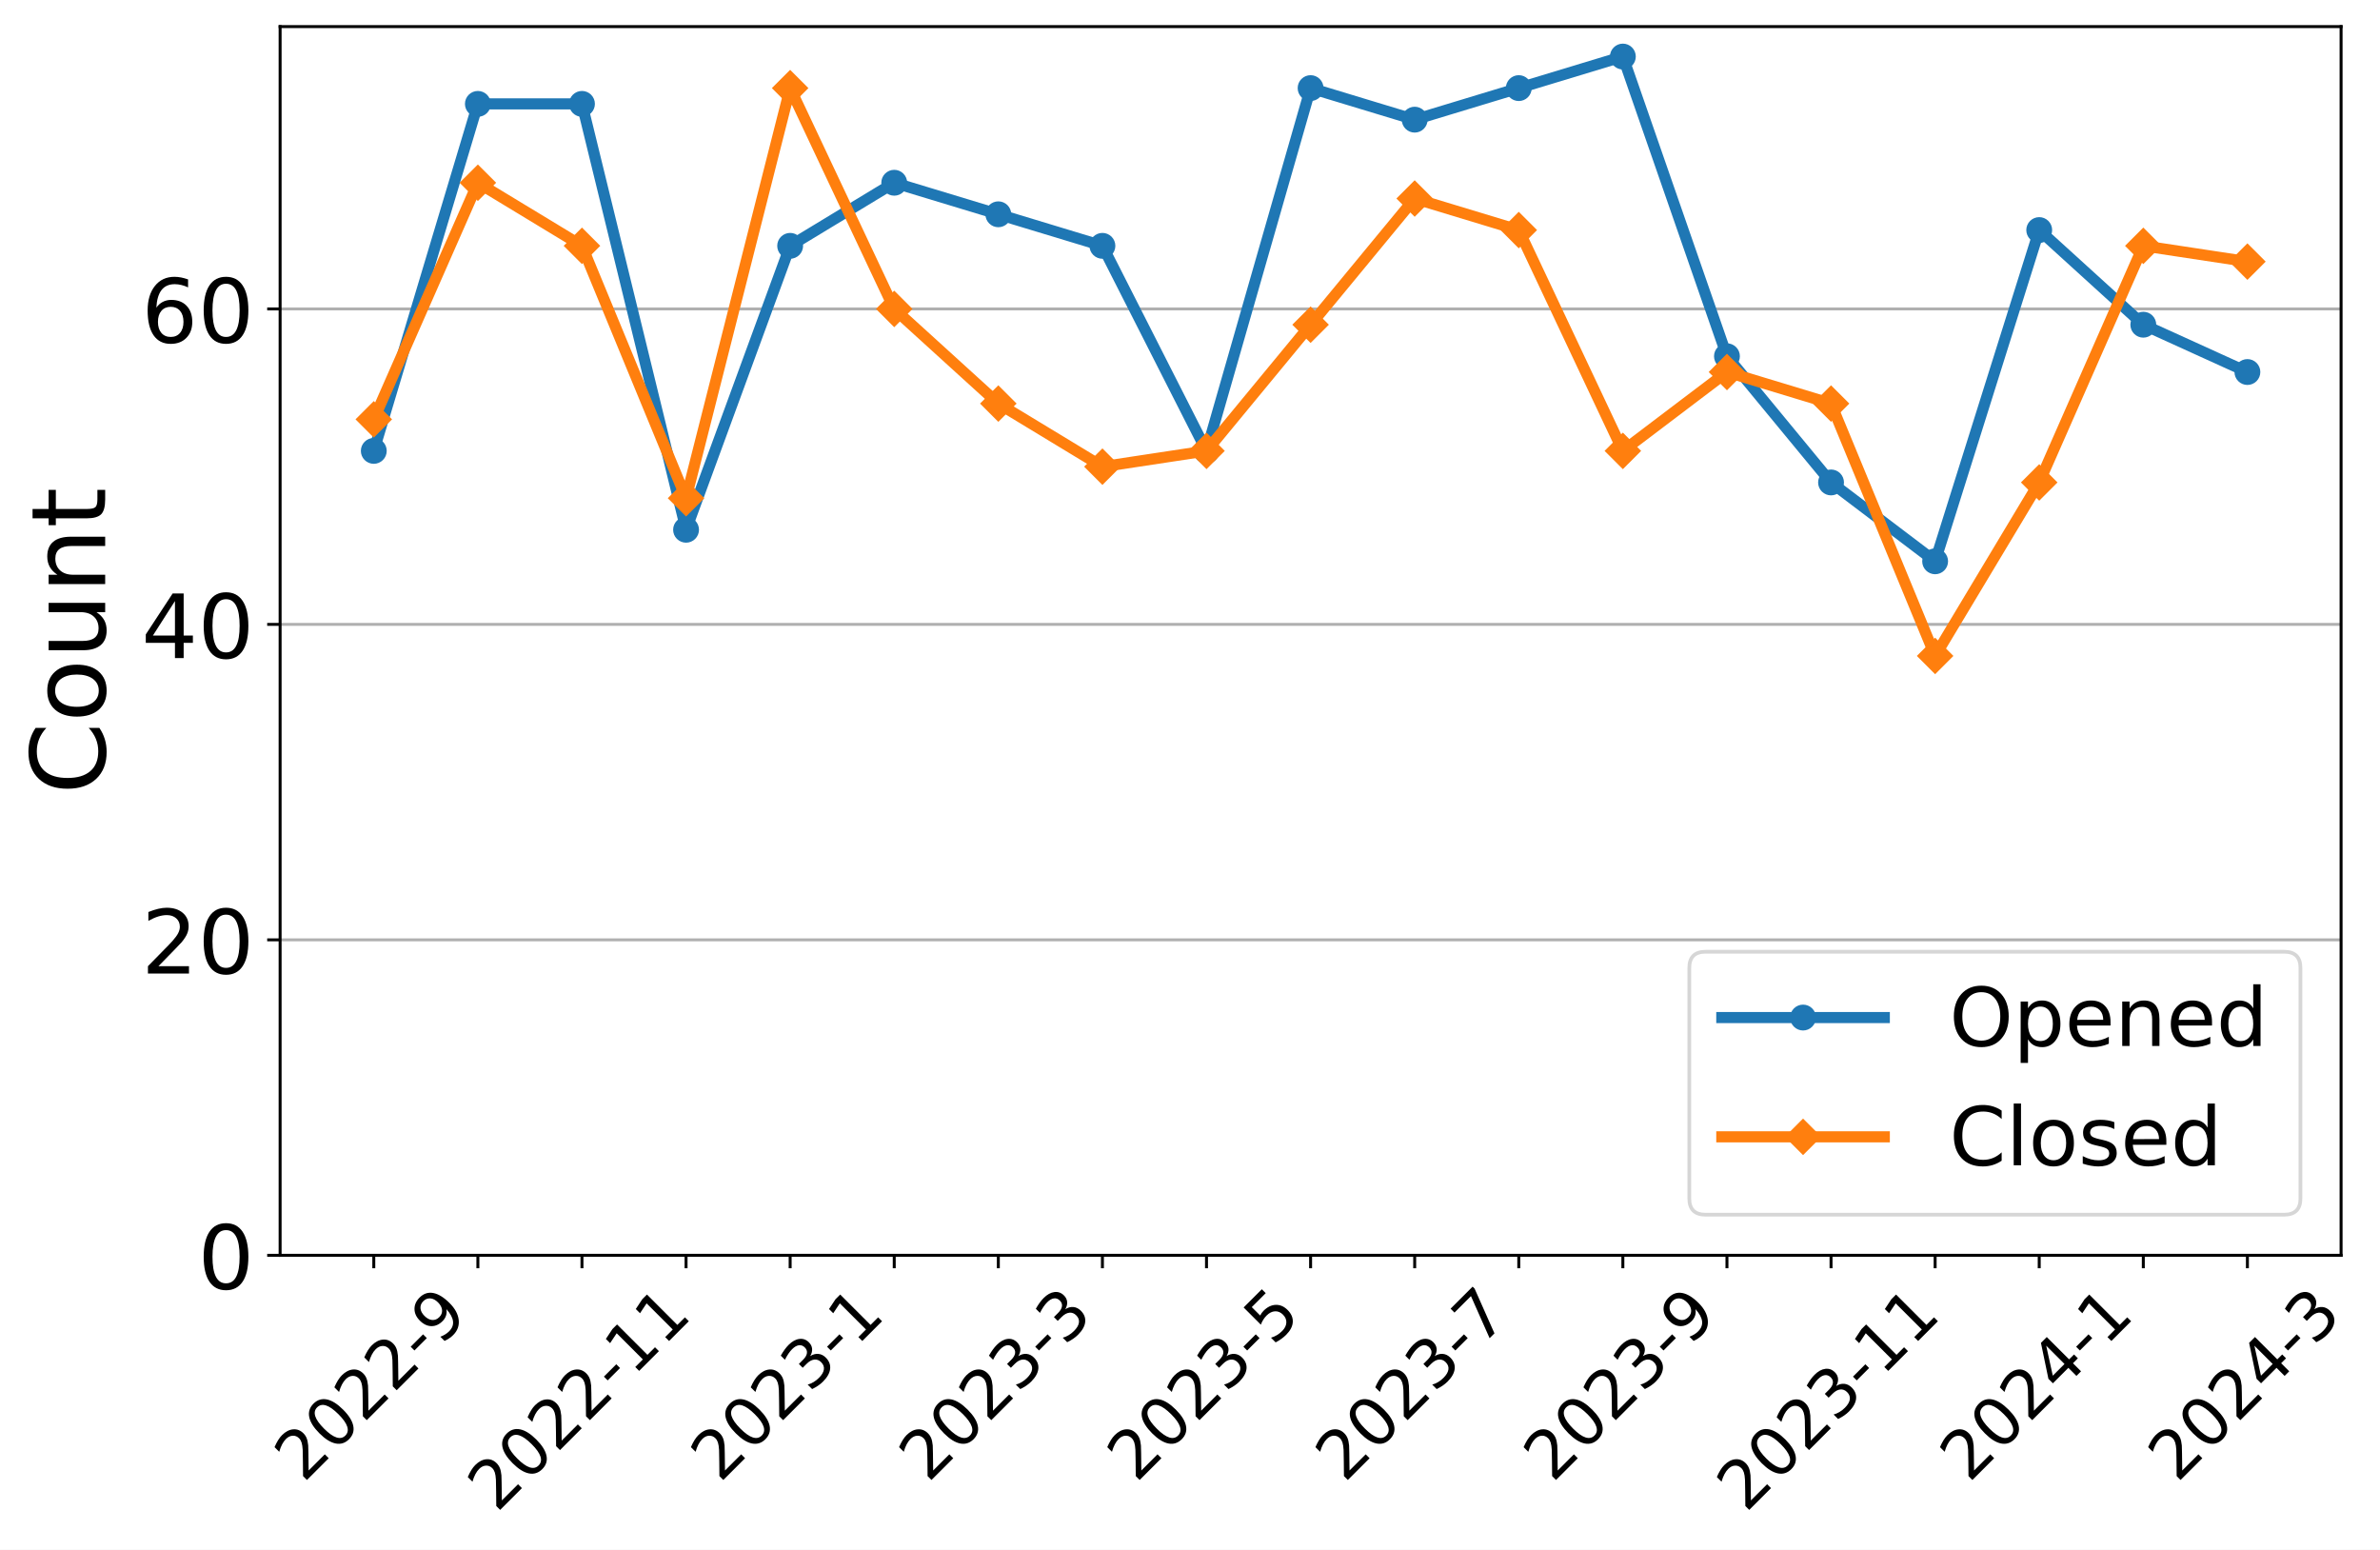
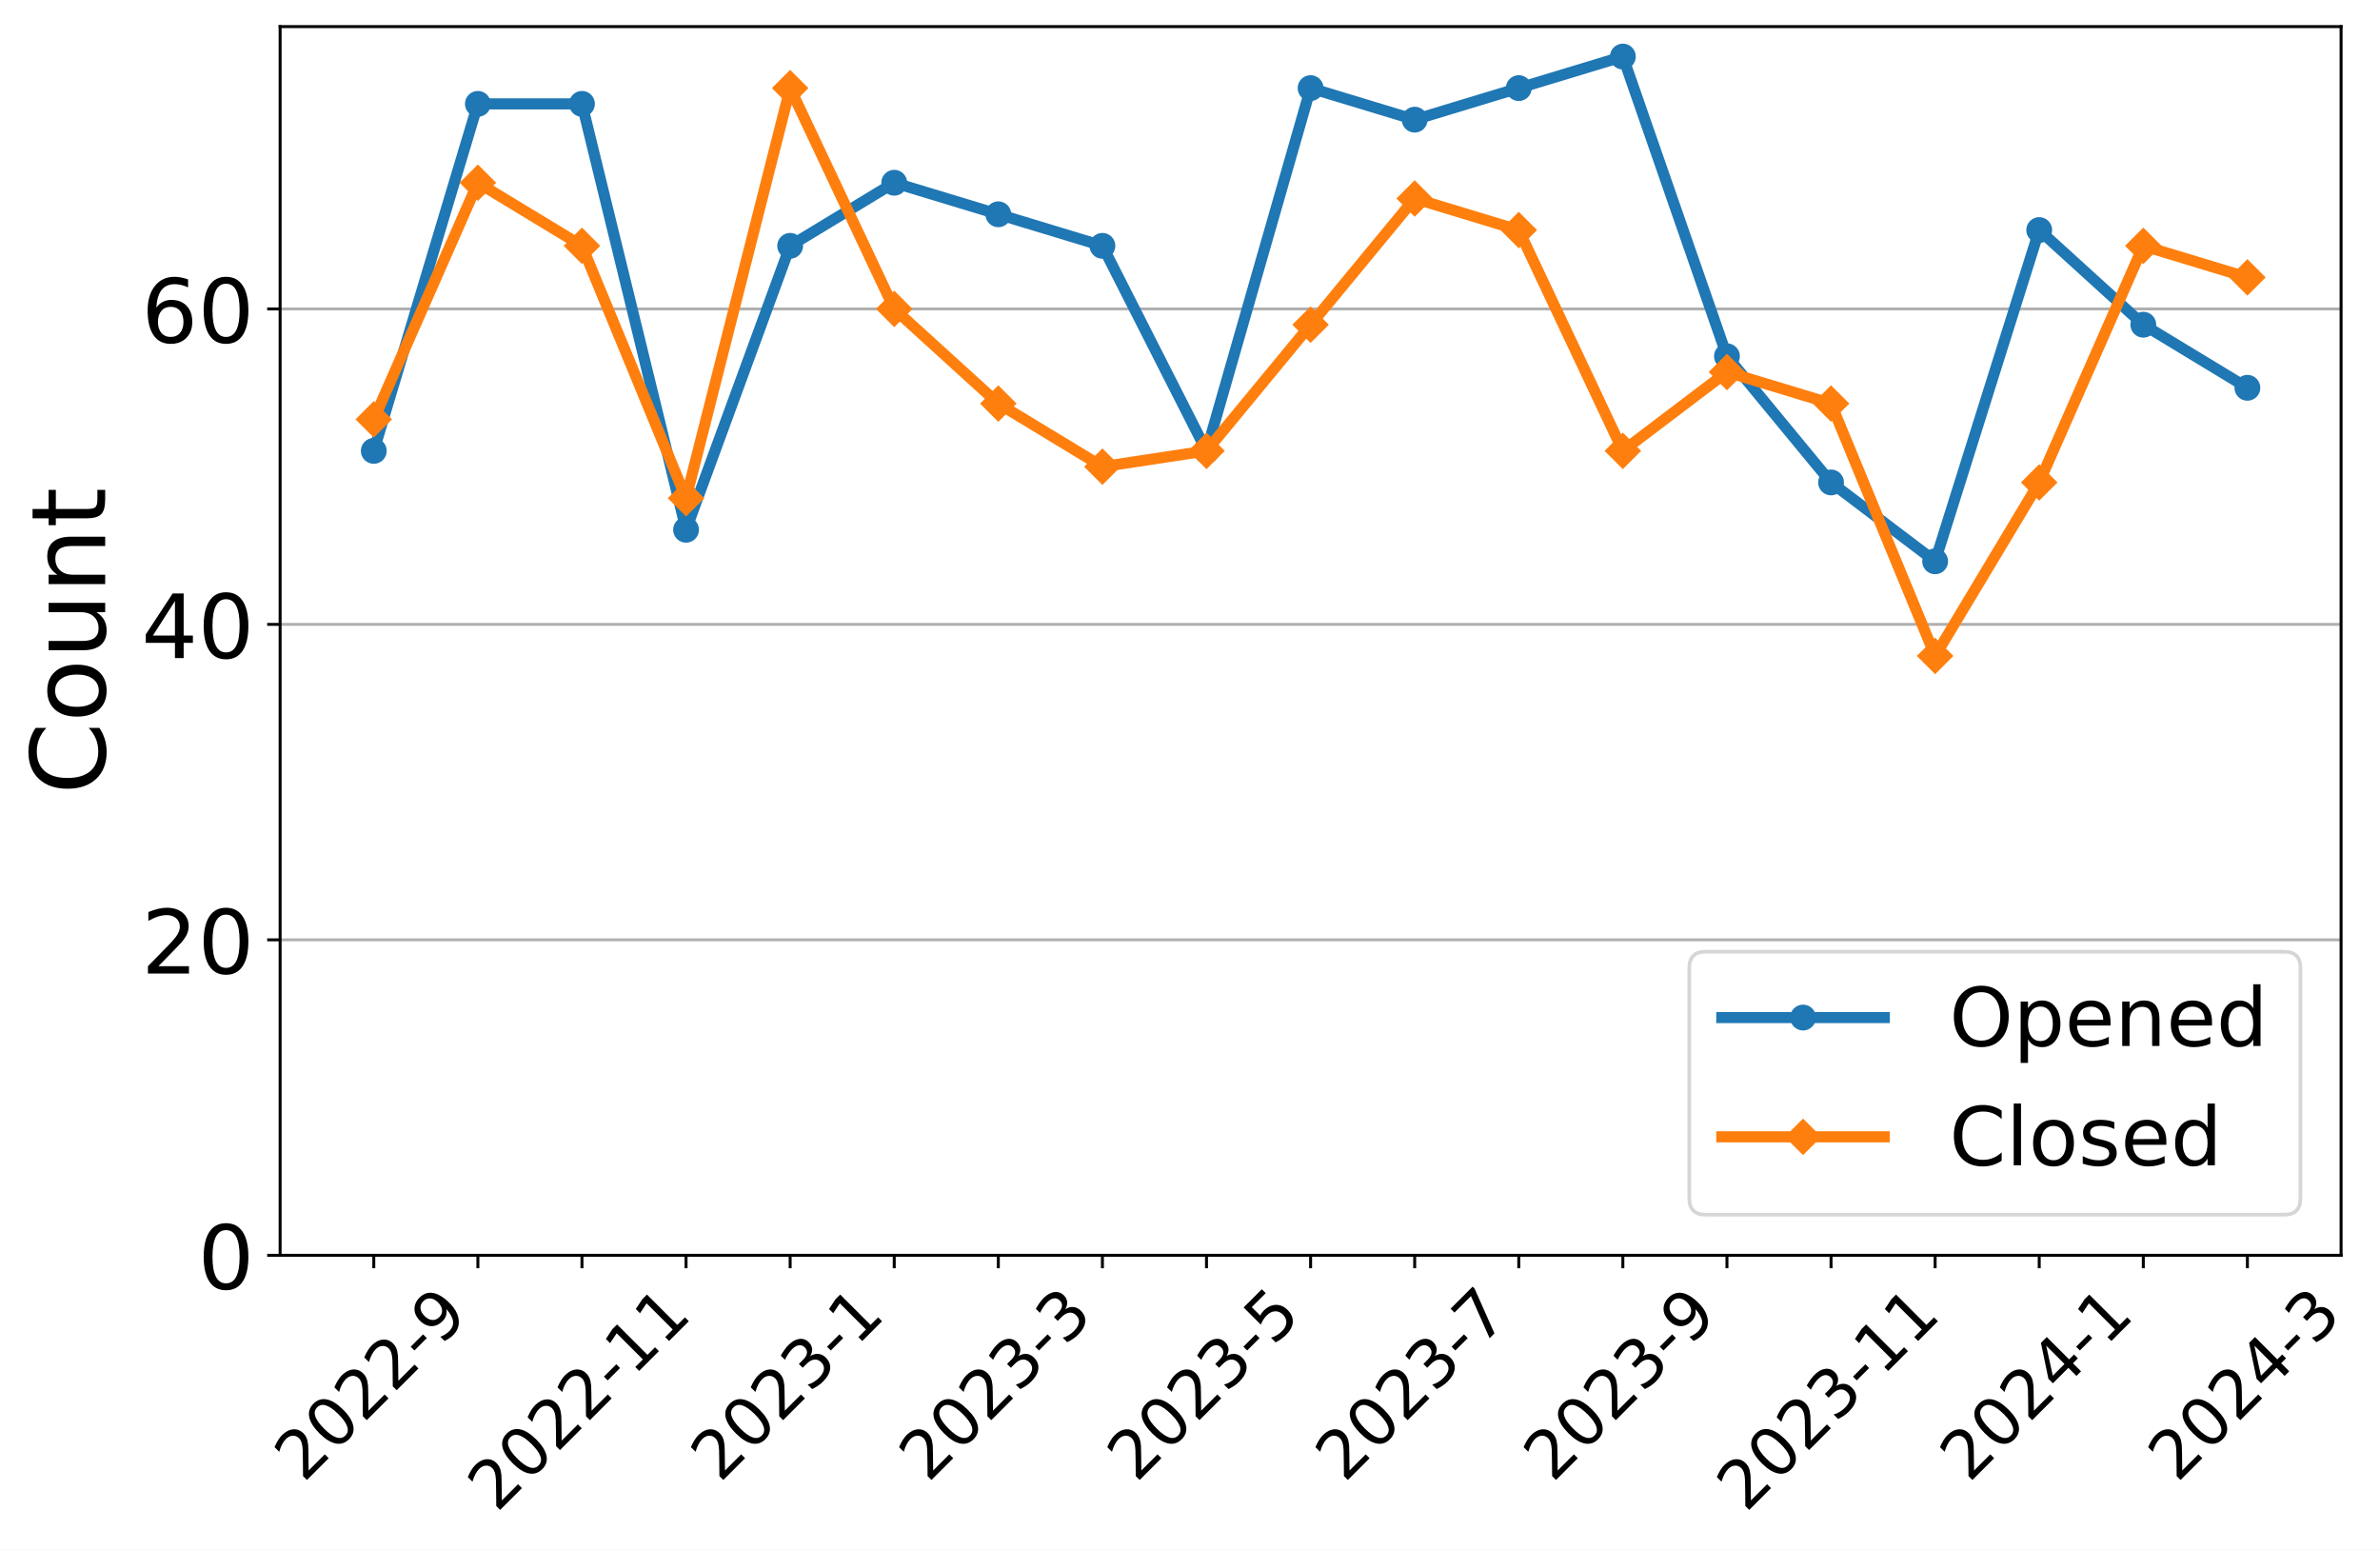
<svg xmlns="http://www.w3.org/2000/svg" xmlns:xlink="http://www.w3.org/1999/xlink" width="644.376pt" height="419.539pt" viewBox="0 0 644.376 419.539" version="1.1">
  <defs>
    <style type="text/css">*{stroke-linejoin: round; stroke-linecap: butt}</style>
  </defs>
  <g id="figure_1">
    <g id="patch_1">
      <path d="M -0 419.539  L 644.376 419.539  L 644.376 0  L -0 0  z " style="fill: #ffffff" />
    </g>
    <g id="axes_1">
      <g id="patch_2">
        <path d="M 75.839 339.84  L 633.839 339.84  L 633.839 7.2  L 75.839 7.2  z " style="fill: #ffffff" />
      </g>
      <g id="matplotlib.axis_1">
        <g id="xtick_1">
          <g id="line2d_1">
            <defs>
-               <path id="m4a4eba1d83" d="M 0 0  L 0 3.5  " style="stroke: #000000; stroke-width: 0.8" />
+               <path id="mc7a7b7bf0f" d="M 0 0  L 0 3.5  " style="stroke: #000000; stroke-width: 0.8" />
            </defs>
            <g>
-               <use xlink:href="#m4a4eba1d83" x="101.202" y="339.84" style="stroke: #000000; stroke-width: 0.8" />
+               <use xlink:href="#mc7a7b7bf0f" x="101.202" y="339.84" style="stroke: #000000; stroke-width: 0.8" />
            </g>
          </g>
          <g id="text_1">
            <g transform="translate(82.17315 401.5939)rotate(-45)scale(0.18 -0.18)">
              <defs>
                <path id="DejaVuSans-32" d="M 1228 531  L 3431 531  L 3431 0  L 469 0  L 469 531  Q 828 903 1448 1529  Q 2069 2156 2228 2338  Q 2531 2678 2651 2914  Q 2772 3150 2772 3378  Q 2772 3750 2511 3984  Q 2250 4219 1831 4219  Q 1534 4219 1204 4116  Q 875 4013 500 3803  L 500 4441  Q 881 4594 1212 4672  Q 1544 4750 1819 4750  Q 2544 4750 2975 4387  Q 3406 4025 3406 3419  Q 3406 3131 3298 2873  Q 3191 2616 2906 2266  Q 2828 2175 2409 1742  Q 1991 1309 1228 531  z " transform="scale(0.015625)" />
                <path id="DejaVuSans-30" d="M 2034 4250  Q 1547 4250 1301 3770  Q 1056 3291 1056 2328  Q 1056 1369 1301 889  Q 1547 409 2034 409  Q 2525 409 2770 889  Q 3016 1369 3016 2328  Q 3016 3291 2770 3770  Q 2525 4250 2034 4250  z M 2034 4750  Q 2819 4750 3233 4129  Q 3647 3509 3647 2328  Q 3647 1150 3233 529  Q 2819 -91 2034 -91  Q 1250 -91 836 529  Q 422 1150 422 2328  Q 422 3509 836 4129  Q 1250 4750 2034 4750  z " transform="scale(0.015625)" />
                <path id="DejaVuSans-2d" d="M 313 2009  L 1997 2009  L 1997 1497  L 313 1497  L 313 2009  z " transform="scale(0.015625)" />
                <path id="DejaVuSans-39" d="M 703 97  L 703 672  Q 941 559 1184 500  Q 1428 441 1663 441  Q 2288 441 2617 861  Q 2947 1281 2994 2138  Q 2813 1869 2534 1725  Q 2256 1581 1919 1581  Q 1219 1581 811 2004  Q 403 2428 403 3163  Q 403 3881 828 4315  Q 1253 4750 1959 4750  Q 2769 4750 3195 4129  Q 3622 3509 3622 2328  Q 3622 1225 3098 567  Q 2575 -91 1691 -91  Q 1453 -91 1209 -44  Q 966 3 703 97  z M 1959 2075  Q 2384 2075 2632 2365  Q 2881 2656 2881 3163  Q 2881 3666 2632 3958  Q 2384 4250 1959 4250  Q 1534 4250 1286 3958  Q 1038 3666 1038 3163  Q 1038 2656 1286 2365  Q 1534 2075 1959 2075  z " transform="scale(0.015625)" />
              </defs>
              <use xlink:href="#DejaVuSans-32" />
              <use xlink:href="#DejaVuSans-30" x="63.623" />
              <use xlink:href="#DejaVuSans-32" x="127.246" />
              <use xlink:href="#DejaVuSans-32" x="190.869" />
              <use xlink:href="#DejaVuSans-2d" x="254.492" />
              <use xlink:href="#DejaVuSans-39" x="290.576" />
            </g>
          </g>
        </g>
        <g id="xtick_2">
          <g id="line2d_2">
            <g>
-               <use xlink:href="#m4a4eba1d83" x="129.384" y="339.84" style="stroke: #000000; stroke-width: 0.8" />
+               <use xlink:href="#mc7a7b7bf0f" x="129.384" y="339.84" style="stroke: #000000; stroke-width: 0.8" />
            </g>
          </g>
        </g>
        <g id="xtick_3">
          <g id="line2d_3">
            <g>
-               <use xlink:href="#m4a4eba1d83" x="157.566" y="339.84" style="stroke: #000000; stroke-width: 0.8" />
+               <use xlink:href="#mc7a7b7bf0f" x="157.566" y="339.84" style="stroke: #000000; stroke-width: 0.8" />
            </g>
          </g>
          <g id="text_2">
            <g transform="translate(134.4877 409.6921)rotate(-45)scale(0.18 -0.18)">
              <defs>
                <path id="DejaVuSans-31" d="M 794 531  L 1825 531  L 1825 4091  L 703 3866  L 703 4441  L 1819 4666  L 2450 4666  L 2450 531  L 3481 531  L 3481 0  L 794 0  L 794 531  z " transform="scale(0.015625)" />
              </defs>
              <use xlink:href="#DejaVuSans-32" />
              <use xlink:href="#DejaVuSans-30" x="63.623" />
              <use xlink:href="#DejaVuSans-32" x="127.246" />
              <use xlink:href="#DejaVuSans-32" x="190.869" />
              <use xlink:href="#DejaVuSans-2d" x="254.492" />
              <use xlink:href="#DejaVuSans-31" x="290.576" />
              <use xlink:href="#DejaVuSans-31" x="354.199" />
            </g>
          </g>
        </g>
        <g id="xtick_4">
          <g id="line2d_4">
            <g>
-               <use xlink:href="#m4a4eba1d83" x="185.748" y="339.84" style="stroke: #000000; stroke-width: 0.8" />
+               <use xlink:href="#mc7a7b7bf0f" x="185.748" y="339.84" style="stroke: #000000; stroke-width: 0.8" />
            </g>
          </g>
        </g>
        <g id="xtick_5">
          <g id="line2d_5">
            <g>
-               <use xlink:href="#m4a4eba1d83" x="213.93" y="339.84" style="stroke: #000000; stroke-width: 0.8" />
+               <use xlink:href="#mc7a7b7bf0f" x="213.93" y="339.84" style="stroke: #000000; stroke-width: 0.8" />
            </g>
          </g>
          <g id="text_3">
            <g transform="translate(194.9004 401.5939)rotate(-45)scale(0.18 -0.18)">
              <defs>
                <path id="DejaVuSans-33" d="M 2597 2516  Q 3050 2419 3304 2112  Q 3559 1806 3559 1356  Q 3559 666 3084 287  Q 2609 -91 1734 -91  Q 1441 -91 1130 -33  Q 819 25 488 141  L 488 750  Q 750 597 1062 519  Q 1375 441 1716 441  Q 2309 441 2620 675  Q 2931 909 2931 1356  Q 2931 1769 2642 2001  Q 2353 2234 1838 2234  L 1294 2234  L 1294 2753  L 1863 2753  Q 2328 2753 2575 2939  Q 2822 3125 2822 3475  Q 2822 3834 2567 4026  Q 2313 4219 1838 4219  Q 1578 4219 1281 4162  Q 984 4106 628 3988  L 628 4550  Q 988 4650 1302 4700  Q 1616 4750 1894 4750  Q 2613 4750 3031 4423  Q 3450 4097 3450 3541  Q 3450 3153 3228 2886  Q 3006 2619 2597 2516  z " transform="scale(0.015625)" />
              </defs>
              <use xlink:href="#DejaVuSans-32" />
              <use xlink:href="#DejaVuSans-30" x="63.623" />
              <use xlink:href="#DejaVuSans-32" x="127.246" />
              <use xlink:href="#DejaVuSans-33" x="190.869" />
              <use xlink:href="#DejaVuSans-2d" x="254.492" />
              <use xlink:href="#DejaVuSans-31" x="290.576" />
            </g>
          </g>
        </g>
        <g id="xtick_6">
          <g id="line2d_6">
            <g>
-               <use xlink:href="#m4a4eba1d83" x="242.111" y="339.84" style="stroke: #000000; stroke-width: 0.8" />
+               <use xlink:href="#mc7a7b7bf0f" x="242.111" y="339.84" style="stroke: #000000; stroke-width: 0.8" />
            </g>
          </g>
        </g>
        <g id="xtick_7">
          <g id="line2d_7">
            <g>
-               <use xlink:href="#m4a4eba1d83" x="270.293" y="339.84" style="stroke: #000000; stroke-width: 0.8" />
+               <use xlink:href="#mc7a7b7bf0f" x="270.293" y="339.84" style="stroke: #000000; stroke-width: 0.8" />
            </g>
          </g>
          <g id="text_4">
            <g transform="translate(251.2641 401.5939)rotate(-45)scale(0.18 -0.18)">
              <use xlink:href="#DejaVuSans-32" />
              <use xlink:href="#DejaVuSans-30" x="63.623" />
              <use xlink:href="#DejaVuSans-32" x="127.246" />
              <use xlink:href="#DejaVuSans-33" x="190.869" />
              <use xlink:href="#DejaVuSans-2d" x="254.492" />
              <use xlink:href="#DejaVuSans-33" x="290.576" />
            </g>
          </g>
        </g>
        <g id="xtick_8">
          <g id="line2d_8">
            <g>
-               <use xlink:href="#m4a4eba1d83" x="298.475" y="339.84" style="stroke: #000000; stroke-width: 0.8" />
+               <use xlink:href="#mc7a7b7bf0f" x="298.475" y="339.84" style="stroke: #000000; stroke-width: 0.8" />
            </g>
          </g>
        </g>
        <g id="xtick_9">
          <g id="line2d_9">
            <g>
-               <use xlink:href="#m4a4eba1d83" x="326.657" y="339.84" style="stroke: #000000; stroke-width: 0.8" />
+               <use xlink:href="#mc7a7b7bf0f" x="326.657" y="339.84" style="stroke: #000000; stroke-width: 0.8" />
            </g>
          </g>
          <g id="text_5">
            <g transform="translate(307.6277 401.5939)rotate(-45)scale(0.18 -0.18)">
              <defs>
                <path id="DejaVuSans-35" d="M 691 4666  L 3169 4666  L 3169 4134  L 1269 4134  L 1269 2991  Q 1406 3038 1543 3061  Q 1681 3084 1819 3084  Q 2600 3084 3056 2656  Q 3513 2228 3513 1497  Q 3513 744 3044 326  Q 2575 -91 1722 -91  Q 1428 -91 1123 -41  Q 819 9 494 109  L 494 744  Q 775 591 1075 516  Q 1375 441 1709 441  Q 2250 441 2565 725  Q 2881 1009 2881 1497  Q 2881 1984 2565 2268  Q 2250 2553 1709 2553  Q 1456 2553 1204 2497  Q 953 2441 691 2322  L 691 4666  z " transform="scale(0.015625)" />
              </defs>
              <use xlink:href="#DejaVuSans-32" />
              <use xlink:href="#DejaVuSans-30" x="63.623" />
              <use xlink:href="#DejaVuSans-32" x="127.246" />
              <use xlink:href="#DejaVuSans-33" x="190.869" />
              <use xlink:href="#DejaVuSans-2d" x="254.492" />
              <use xlink:href="#DejaVuSans-35" x="290.576" />
            </g>
          </g>
        </g>
        <g id="xtick_10">
          <g id="line2d_10">
            <g>
-               <use xlink:href="#m4a4eba1d83" x="354.839" y="339.84" style="stroke: #000000; stroke-width: 0.8" />
+               <use xlink:href="#mc7a7b7bf0f" x="354.839" y="339.84" style="stroke: #000000; stroke-width: 0.8" />
            </g>
          </g>
        </g>
        <g id="xtick_11">
          <g id="line2d_11">
            <g>
-               <use xlink:href="#m4a4eba1d83" x="383.021" y="339.84" style="stroke: #000000; stroke-width: 0.8" />
+               <use xlink:href="#mc7a7b7bf0f" x="383.021" y="339.84" style="stroke: #000000; stroke-width: 0.8" />
            </g>
          </g>
          <g id="text_6">
            <g transform="translate(363.9913 401.5939)rotate(-45)scale(0.18 -0.18)">
              <defs>
                <path id="DejaVuSans-37" d="M 525 4666  L 3525 4666  L 3525 4397  L 1831 0  L 1172 0  L 2766 4134  L 525 4134  L 525 4666  z " transform="scale(0.015625)" />
              </defs>
              <use xlink:href="#DejaVuSans-32" />
              <use xlink:href="#DejaVuSans-30" x="63.623" />
              <use xlink:href="#DejaVuSans-32" x="127.246" />
              <use xlink:href="#DejaVuSans-33" x="190.869" />
              <use xlink:href="#DejaVuSans-2d" x="254.492" />
              <use xlink:href="#DejaVuSans-37" x="290.576" />
            </g>
          </g>
        </g>
        <g id="xtick_12">
          <g id="line2d_12">
            <g>
-               <use xlink:href="#m4a4eba1d83" x="411.202" y="339.84" style="stroke: #000000; stroke-width: 0.8" />
+               <use xlink:href="#mc7a7b7bf0f" x="411.202" y="339.84" style="stroke: #000000; stroke-width: 0.8" />
            </g>
          </g>
        </g>
        <g id="xtick_13">
          <g id="line2d_13">
            <g>
-               <use xlink:href="#m4a4eba1d83" x="439.384" y="339.84" style="stroke: #000000; stroke-width: 0.8" />
+               <use xlink:href="#mc7a7b7bf0f" x="439.384" y="339.84" style="stroke: #000000; stroke-width: 0.8" />
            </g>
          </g>
          <g id="text_7">
            <g transform="translate(420.355 401.5939)rotate(-45)scale(0.18 -0.18)">
              <use xlink:href="#DejaVuSans-32" />
              <use xlink:href="#DejaVuSans-30" x="63.623" />
              <use xlink:href="#DejaVuSans-32" x="127.246" />
              <use xlink:href="#DejaVuSans-33" x="190.869" />
              <use xlink:href="#DejaVuSans-2d" x="254.492" />
              <use xlink:href="#DejaVuSans-39" x="290.576" />
            </g>
          </g>
        </g>
        <g id="xtick_14">
          <g id="line2d_14">
            <g>
-               <use xlink:href="#m4a4eba1d83" x="467.566" y="339.84" style="stroke: #000000; stroke-width: 0.8" />
+               <use xlink:href="#mc7a7b7bf0f" x="467.566" y="339.84" style="stroke: #000000; stroke-width: 0.8" />
            </g>
          </g>
        </g>
        <g id="xtick_15">
          <g id="line2d_15">
            <g>
-               <use xlink:href="#m4a4eba1d83" x="495.748" y="339.84" style="stroke: #000000; stroke-width: 0.8" />
+               <use xlink:href="#mc7a7b7bf0f" x="495.748" y="339.84" style="stroke: #000000; stroke-width: 0.8" />
            </g>
          </g>
          <g id="text_8">
            <g transform="translate(472.6695 409.6921)rotate(-45)scale(0.18 -0.18)">
              <use xlink:href="#DejaVuSans-32" />
              <use xlink:href="#DejaVuSans-30" x="63.623" />
              <use xlink:href="#DejaVuSans-32" x="127.246" />
              <use xlink:href="#DejaVuSans-33" x="190.869" />
              <use xlink:href="#DejaVuSans-2d" x="254.492" />
              <use xlink:href="#DejaVuSans-31" x="290.576" />
              <use xlink:href="#DejaVuSans-31" x="354.199" />
            </g>
          </g>
        </g>
        <g id="xtick_16">
          <g id="line2d_16">
            <g>
-               <use xlink:href="#m4a4eba1d83" x="523.93" y="339.84" style="stroke: #000000; stroke-width: 0.8" />
+               <use xlink:href="#mc7a7b7bf0f" x="523.93" y="339.84" style="stroke: #000000; stroke-width: 0.8" />
            </g>
          </g>
        </g>
        <g id="xtick_17">
          <g id="line2d_17">
            <g>
-               <use xlink:href="#m4a4eba1d83" x="552.111" y="339.84" style="stroke: #000000; stroke-width: 0.8" />
+               <use xlink:href="#mc7a7b7bf0f" x="552.111" y="339.84" style="stroke: #000000; stroke-width: 0.8" />
            </g>
          </g>
          <g id="text_9">
            <g transform="translate(533.0822 401.5939)rotate(-45)scale(0.18 -0.18)">
              <defs>
                <path id="DejaVuSans-34" d="M 2419 4116  L 825 1625  L 2419 1625  L 2419 4116  z M 2253 4666  L 3047 4666  L 3047 1625  L 3713 1625  L 3713 1100  L 3047 1100  L 3047 0  L 2419 0  L 2419 1100  L 313 1100  L 313 1709  L 2253 4666  z " transform="scale(0.015625)" />
              </defs>
              <use xlink:href="#DejaVuSans-32" />
              <use xlink:href="#DejaVuSans-30" x="63.623" />
              <use xlink:href="#DejaVuSans-32" x="127.246" />
              <use xlink:href="#DejaVuSans-34" x="190.869" />
              <use xlink:href="#DejaVuSans-2d" x="254.492" />
              <use xlink:href="#DejaVuSans-31" x="290.576" />
            </g>
          </g>
        </g>
        <g id="xtick_18">
          <g id="line2d_18">
            <g>
-               <use xlink:href="#m4a4eba1d83" x="580.293" y="339.84" style="stroke: #000000; stroke-width: 0.8" />
+               <use xlink:href="#mc7a7b7bf0f" x="580.293" y="339.84" style="stroke: #000000; stroke-width: 0.8" />
            </g>
          </g>
        </g>
        <g id="xtick_19">
          <g id="line2d_19">
            <g>
-               <use xlink:href="#m4a4eba1d83" x="608.475" y="339.84" style="stroke: #000000; stroke-width: 0.8" />
+               <use xlink:href="#mc7a7b7bf0f" x="608.475" y="339.84" style="stroke: #000000; stroke-width: 0.8" />
            </g>
          </g>
          <g id="text_10">
            <g transform="translate(589.4459 401.5939)rotate(-45)scale(0.18 -0.18)">
              <use xlink:href="#DejaVuSans-32" />
              <use xlink:href="#DejaVuSans-30" x="63.623" />
              <use xlink:href="#DejaVuSans-32" x="127.246" />
              <use xlink:href="#DejaVuSans-34" x="190.869" />
              <use xlink:href="#DejaVuSans-2d" x="254.492" />
              <use xlink:href="#DejaVuSans-33" x="290.576" />
            </g>
          </g>
        </g>
      </g>
      <g id="matplotlib.axis_2">
        <g id="ytick_1">
          <g id="line2d_20">
-             <path d="M 75.839 339.84  L 633.839 339.84  " clip-path="url(#pd874e57876)" style="fill: none; stroke: #b0b0b0; stroke-width: 0.8; stroke-linecap: square" />
+             <path d="M 75.839 339.84  L 633.839 339.84  " clip-path="url(#p50ca3c4e3e)" style="fill: none; stroke: #b0b0b0; stroke-width: 0.8; stroke-linecap: square" />
          </g>
          <g id="line2d_21">
            <defs>
-               <path id="mae201931b8" d="M 0 0  L -3.5 0  " style="stroke: #000000; stroke-width: 0.8" />
+               <path id="m0d72b63b28" d="M 0 0  L -3.5 0  " style="stroke: #000000; stroke-width: 0.8" />
            </defs>
            <g>
-               <use xlink:href="#mae201931b8" x="75.839" y="339.84" style="stroke: #000000; stroke-width: 0.8" />
+               <use xlink:href="#m0d72b63b28" x="75.839" y="339.84" style="stroke: #000000; stroke-width: 0.8" />
            </g>
          </g>
          <g id="text_11">
            <g transform="translate(53.56875 348.9581)scale(0.24 -0.24)">
              <use xlink:href="#DejaVuSans-30" />
            </g>
          </g>
        </g>
        <g id="ytick_2">
          <g id="line2d_22">
-             <path d="M 75.839 254.438  L 633.839 254.438  " clip-path="url(#pd874e57876)" style="fill: none; stroke: #b0b0b0; stroke-width: 0.8; stroke-linecap: square" />
+             <path d="M 75.839 254.438  L 633.839 254.438  " clip-path="url(#p50ca3c4e3e)" style="fill: none; stroke: #b0b0b0; stroke-width: 0.8; stroke-linecap: square" />
          </g>
          <g id="line2d_23">
            <g>
-               <use xlink:href="#mae201931b8" x="75.839" y="254.438" style="stroke: #000000; stroke-width: 0.8" />
+               <use xlink:href="#m0d72b63b28" x="75.839" y="254.438" style="stroke: #000000; stroke-width: 0.8" />
            </g>
          </g>
          <g id="text_12">
            <g transform="translate(38.29875 263.5563)scale(0.24 -0.24)">
              <use xlink:href="#DejaVuSans-32" />
              <use xlink:href="#DejaVuSans-30" x="63.623" />
            </g>
          </g>
        </g>
        <g id="ytick_3">
          <g id="line2d_24">
-             <path d="M 75.839 169.036  L 633.839 169.036  " clip-path="url(#pd874e57876)" style="fill: none; stroke: #b0b0b0; stroke-width: 0.8; stroke-linecap: square" />
+             <path d="M 75.839 169.036  L 633.839 169.036  " clip-path="url(#p50ca3c4e3e)" style="fill: none; stroke: #b0b0b0; stroke-width: 0.8; stroke-linecap: square" />
          </g>
          <g id="line2d_25">
            <g>
-               <use xlink:href="#mae201931b8" x="75.839" y="169.036" style="stroke: #000000; stroke-width: 0.8" />
+               <use xlink:href="#m0d72b63b28" x="75.839" y="169.036" style="stroke: #000000; stroke-width: 0.8" />
            </g>
          </g>
          <g id="text_13">
            <g transform="translate(38.29875 178.1545)scale(0.24 -0.24)">
              <use xlink:href="#DejaVuSans-34" />
              <use xlink:href="#DejaVuSans-30" x="63.623" />
            </g>
          </g>
        </g>
        <g id="ytick_4">
          <g id="line2d_26">
-             <path d="M 75.839 83.635  L 633.839 83.635  " clip-path="url(#pd874e57876)" style="fill: none; stroke: #b0b0b0; stroke-width: 0.8; stroke-linecap: square" />
+             <path d="M 75.839 83.635  L 633.839 83.635  " clip-path="url(#p50ca3c4e3e)" style="fill: none; stroke: #b0b0b0; stroke-width: 0.8; stroke-linecap: square" />
          </g>
          <g id="line2d_27">
            <g>
-               <use xlink:href="#mae201931b8" x="75.839" y="83.635" style="stroke: #000000; stroke-width: 0.8" />
+               <use xlink:href="#m0d72b63b28" x="75.839" y="83.635" style="stroke: #000000; stroke-width: 0.8" />
            </g>
          </g>
          <g id="text_14">
            <g transform="translate(38.29875 92.75273)scale(0.24 -0.24)">
              <defs>
                <path id="DejaVuSans-36" d="M 2113 2584  Q 1688 2584 1439 2293  Q 1191 2003 1191 1497  Q 1191 994 1439 701  Q 1688 409 2113 409  Q 2538 409 2786 701  Q 3034 994 3034 1497  Q 3034 2003 2786 2293  Q 2538 2584 2113 2584  z M 3366 4563  L 3366 3988  Q 3128 4100 2886 4159  Q 2644 4219 2406 4219  Q 1781 4219 1451 3797  Q 1122 3375 1075 2522  Q 1259 2794 1537 2939  Q 1816 3084 2150 3084  Q 2853 3084 3261 2657  Q 3669 2231 3669 1497  Q 3669 778 3244 343  Q 2819 -91 2113 -91  Q 1303 -91 875 529  Q 447 1150 447 2328  Q 447 3434 972 4092  Q 1497 4750 2381 4750  Q 2619 4750 2861 4703  Q 3103 4656 3366 4563  z " transform="scale(0.015625)" />
              </defs>
              <use xlink:href="#DejaVuSans-36" />
              <use xlink:href="#DejaVuSans-30" x="63.623" />
            </g>
          </g>
        </g>
        <g id="text_15">
          <g transform="translate(28.47563 215.0956)rotate(-90)scale(0.28 -0.28)">
            <defs>
              <path id="DejaVuSans-43" d="M 4122 4306  L 4122 3641  Q 3803 3938 3442 4084  Q 3081 4231 2675 4231  Q 1875 4231 1450 3742  Q 1025 3253 1025 2328  Q 1025 1406 1450 917  Q 1875 428 2675 428  Q 3081 428 3442 575  Q 3803 722 4122 1019  L 4122 359  Q 3791 134 3420 21  Q 3050 -91 2638 -91  Q 1578 -91 968 557  Q 359 1206 359 2328  Q 359 3453 968 4101  Q 1578 4750 2638 4750  Q 3056 4750 3426 4639  Q 3797 4528 4122 4306  z " transform="scale(0.015625)" />
              <path id="DejaVuSans-6f" d="M 1959 3097  Q 1497 3097 1228 2736  Q 959 2375 959 1747  Q 959 1119 1226 758  Q 1494 397 1959 397  Q 2419 397 2687 759  Q 2956 1122 2956 1747  Q 2956 2369 2687 2733  Q 2419 3097 1959 3097  z M 1959 3584  Q 2709 3584 3137 3096  Q 3566 2609 3566 1747  Q 3566 888 3137 398  Q 2709 -91 1959 -91  Q 1206 -91 779 398  Q 353 888 353 1747  Q 353 2609 779 3096  Q 1206 3584 1959 3584  z " transform="scale(0.015625)" />
              <path id="DejaVuSans-75" d="M 544 1381  L 544 3500  L 1119 3500  L 1119 1403  Q 1119 906 1312 657  Q 1506 409 1894 409  Q 2359 409 2629 706  Q 2900 1003 2900 1516  L 2900 3500  L 3475 3500  L 3475 0  L 2900 0  L 2900 538  Q 2691 219 2414 64  Q 2138 -91 1772 -91  Q 1169 -91 856 284  Q 544 659 544 1381  z M 1991 3584  L 1991 3584  z " transform="scale(0.015625)" />
              <path id="DejaVuSans-6e" d="M 3513 2113  L 3513 0  L 2938 0  L 2938 2094  Q 2938 2591 2744 2837  Q 2550 3084 2163 3084  Q 1697 3084 1428 2787  Q 1159 2491 1159 1978  L 1159 0  L 581 0  L 581 3500  L 1159 3500  L 1159 2956  Q 1366 3272 1645 3428  Q 1925 3584 2291 3584  Q 2894 3584 3203 3211  Q 3513 2838 3513 2113  z " transform="scale(0.015625)" />
              <path id="DejaVuSans-74" d="M 1172 4494  L 1172 3500  L 2356 3500  L 2356 3053  L 1172 3053  L 1172 1153  Q 1172 725 1289 603  Q 1406 481 1766 481  L 2356 481  L 2356 0  L 1766 0  Q 1100 0 847 248  Q 594 497 594 1153  L 594 3053  L 172 3053  L 172 3500  L 594 3500  L 594 4494  L 1172 4494  z " transform="scale(0.015625)" />
            </defs>
            <use xlink:href="#DejaVuSans-43" />
            <use xlink:href="#DejaVuSans-6f" x="69.824" />
            <use xlink:href="#DejaVuSans-75" x="131.006" />
            <use xlink:href="#DejaVuSans-6e" x="194.385" />
            <use xlink:href="#DejaVuSans-74" x="257.764" />
          </g>
        </g>
      </g>
      <g id="line2d_28">
-         <path d="M 101.202 122.065  L 129.384 28.123  L 157.566 28.123  L 185.748 143.416  L 213.93 66.554  L 242.111 49.474  L 270.293 58.014  L 298.475 66.554  L 326.657 122.065  L 354.839 23.853  L 383.021 32.394  L 411.202 23.853  L 439.384 15.313  L 467.566 96.445  L 495.748 130.606  L 523.93 151.956  L 552.111 62.284  L 580.293 87.905  L 608.475 100.715  " clip-path="url(#pd874e57876)" style="fill: none; stroke: #1f77b4; stroke-width: 3; stroke-linecap: square" />
+         <path d="M 101.202 122.065  L 129.384 28.123  L 157.566 28.123  L 185.748 143.416  L 213.93 66.554  L 242.111 49.474  L 270.293 58.014  L 298.475 66.554  L 326.657 122.065  L 354.839 23.853  L 383.021 32.394  L 411.202 23.853  L 439.384 15.313  L 467.566 96.445  L 495.748 130.606  L 523.93 151.956  L 552.111 62.284  L 580.293 87.905  L 608.475 104.985  " clip-path="url(#p50ca3c4e3e)" style="fill: none; stroke: #1f77b4; stroke-width: 3; stroke-linecap: square" />
        <defs>
-           <path id="mb82907fac5" d="M 0 3  C 0.796 3 1.559 2.684 2.121 2.121  C 2.684 1.559 3 0.796 3 0  C 3 -0.796 2.684 -1.559 2.121 -2.121  C 1.559 -2.684 0.796 -3 0 -3  C -0.796 -3 -1.559 -2.684 -2.121 -2.121  C -2.684 -1.559 -3 -0.796 -3 0  C -3 0.796 -2.684 1.559 -2.121 2.121  C -1.559 2.684 -0.796 3 0 3  z " style="stroke: #1f77b4" />
+           <path id="ma4bf269855" d="M 0 3  C 0.796 3 1.559 2.684 2.121 2.121  C 2.684 1.559 3 0.796 3 0  C 3 -0.796 2.684 -1.559 2.121 -2.121  C 1.559 -2.684 0.796 -3 0 -3  C -0.796 -3 -1.559 -2.684 -2.121 -2.121  C -2.684 -1.559 -3 -0.796 -3 0  C -3 0.796 -2.684 1.559 -2.121 2.121  C -1.559 2.684 -0.796 3 0 3  z " style="stroke: #1f77b4" />
        </defs>
-         <g clip-path="url(#pd874e57876)">
-           <use xlink:href="#mb82907fac5" x="101.202" y="122.065" style="fill: #1f77b4; stroke: #1f77b4" />
-           <use xlink:href="#mb82907fac5" x="129.384" y="28.123" style="fill: #1f77b4; stroke: #1f77b4" />
-           <use xlink:href="#mb82907fac5" x="157.566" y="28.123" style="fill: #1f77b4; stroke: #1f77b4" />
-           <use xlink:href="#mb82907fac5" x="185.748" y="143.416" style="fill: #1f77b4; stroke: #1f77b4" />
-           <use xlink:href="#mb82907fac5" x="213.93" y="66.554" style="fill: #1f77b4; stroke: #1f77b4" />
-           <use xlink:href="#mb82907fac5" x="242.111" y="49.474" style="fill: #1f77b4; stroke: #1f77b4" />
-           <use xlink:href="#mb82907fac5" x="270.293" y="58.014" style="fill: #1f77b4; stroke: #1f77b4" />
-           <use xlink:href="#mb82907fac5" x="298.475" y="66.554" style="fill: #1f77b4; stroke: #1f77b4" />
-           <use xlink:href="#mb82907fac5" x="326.657" y="122.065" style="fill: #1f77b4; stroke: #1f77b4" />
-           <use xlink:href="#mb82907fac5" x="354.839" y="23.853" style="fill: #1f77b4; stroke: #1f77b4" />
-           <use xlink:href="#mb82907fac5" x="383.021" y="32.394" style="fill: #1f77b4; stroke: #1f77b4" />
-           <use xlink:href="#mb82907fac5" x="411.202" y="23.853" style="fill: #1f77b4; stroke: #1f77b4" />
-           <use xlink:href="#mb82907fac5" x="439.384" y="15.313" style="fill: #1f77b4; stroke: #1f77b4" />
-           <use xlink:href="#mb82907fac5" x="467.566" y="96.445" style="fill: #1f77b4; stroke: #1f77b4" />
-           <use xlink:href="#mb82907fac5" x="495.748" y="130.606" style="fill: #1f77b4; stroke: #1f77b4" />
-           <use xlink:href="#mb82907fac5" x="523.93" y="151.956" style="fill: #1f77b4; stroke: #1f77b4" />
-           <use xlink:href="#mb82907fac5" x="552.111" y="62.284" style="fill: #1f77b4; stroke: #1f77b4" />
-           <use xlink:href="#mb82907fac5" x="580.293" y="87.905" style="fill: #1f77b4; stroke: #1f77b4" />
-           <use xlink:href="#mb82907fac5" x="608.475" y="100.715" style="fill: #1f77b4; stroke: #1f77b4" />
+         <g clip-path="url(#p50ca3c4e3e)">
+           <use xlink:href="#ma4bf269855" x="101.202" y="122.065" style="fill: #1f77b4; stroke: #1f77b4" />
+           <use xlink:href="#ma4bf269855" x="129.384" y="28.123" style="fill: #1f77b4; stroke: #1f77b4" />
+           <use xlink:href="#ma4bf269855" x="157.566" y="28.123" style="fill: #1f77b4; stroke: #1f77b4" />
+           <use xlink:href="#ma4bf269855" x="185.748" y="143.416" style="fill: #1f77b4; stroke: #1f77b4" />
+           <use xlink:href="#ma4bf269855" x="213.93" y="66.554" style="fill: #1f77b4; stroke: #1f77b4" />
+           <use xlink:href="#ma4bf269855" x="242.111" y="49.474" style="fill: #1f77b4; stroke: #1f77b4" />
+           <use xlink:href="#ma4bf269855" x="270.293" y="58.014" style="fill: #1f77b4; stroke: #1f77b4" />
+           <use xlink:href="#ma4bf269855" x="298.475" y="66.554" style="fill: #1f77b4; stroke: #1f77b4" />
+           <use xlink:href="#ma4bf269855" x="326.657" y="122.065" style="fill: #1f77b4; stroke: #1f77b4" />
+           <use xlink:href="#ma4bf269855" x="354.839" y="23.853" style="fill: #1f77b4; stroke: #1f77b4" />
+           <use xlink:href="#ma4bf269855" x="383.021" y="32.394" style="fill: #1f77b4; stroke: #1f77b4" />
+           <use xlink:href="#ma4bf269855" x="411.202" y="23.853" style="fill: #1f77b4; stroke: #1f77b4" />
+           <use xlink:href="#ma4bf269855" x="439.384" y="15.313" style="fill: #1f77b4; stroke: #1f77b4" />
+           <use xlink:href="#ma4bf269855" x="467.566" y="96.445" style="fill: #1f77b4; stroke: #1f77b4" />
+           <use xlink:href="#ma4bf269855" x="495.748" y="130.606" style="fill: #1f77b4; stroke: #1f77b4" />
+           <use xlink:href="#ma4bf269855" x="523.93" y="151.956" style="fill: #1f77b4; stroke: #1f77b4" />
+           <use xlink:href="#ma4bf269855" x="552.111" y="62.284" style="fill: #1f77b4; stroke: #1f77b4" />
+           <use xlink:href="#ma4bf269855" x="580.293" y="87.905" style="fill: #1f77b4; stroke: #1f77b4" />
+           <use xlink:href="#ma4bf269855" x="608.475" y="104.985" style="fill: #1f77b4; stroke: #1f77b4" />
        </g>
      </g>
      <g id="line2d_29">
-         <path d="M 101.202 113.525  L 129.384 49.474  L 157.566 66.554  L 185.748 134.876  L 213.93 23.853  L 242.111 83.635  L 270.293 109.255  L 298.475 126.336  L 326.657 122.065  L 354.839 87.905  L 383.021 53.744  L 411.202 62.284  L 439.384 122.065  L 467.566 100.715  L 495.748 109.255  L 523.93 177.577  L 552.111 130.606  L 580.293 66.554  L 608.475 70.824  " clip-path="url(#pd874e57876)" style="fill: none; stroke: #ff7f0e; stroke-width: 3; stroke-linecap: square" />
+         <path d="M 101.202 113.525  L 129.384 49.474  L 157.566 66.554  L 185.748 134.876  L 213.93 23.853  L 242.111 83.635  L 270.293 109.255  L 298.475 126.336  L 326.657 122.065  L 354.839 87.905  L 383.021 53.744  L 411.202 62.284  L 439.384 122.065  L 467.566 100.715  L 495.748 109.255  L 523.93 177.577  L 552.111 130.606  L 580.293 66.554  L 608.475 75.094  " clip-path="url(#p50ca3c4e3e)" style="fill: none; stroke: #ff7f0e; stroke-width: 3; stroke-linecap: square" />
        <defs>
-           <path id="m8fd9a26c13" d="M -0 4.243  L 4.243 0  L 0 -4.243  L -4.243 -0  z " style="stroke: #ff7f0e; stroke-linejoin: miter" />
+           <path id="m57e3f04169" d="M -0 4.243  L 4.243 0  L 0 -4.243  L -4.243 -0  z " style="stroke: #ff7f0e; stroke-linejoin: miter" />
        </defs>
-         <g clip-path="url(#pd874e57876)">
-           <use xlink:href="#m8fd9a26c13" x="101.202" y="113.525" style="fill: #ff7f0e; stroke: #ff7f0e; stroke-linejoin: miter" />
-           <use xlink:href="#m8fd9a26c13" x="129.384" y="49.474" style="fill: #ff7f0e; stroke: #ff7f0e; stroke-linejoin: miter" />
-           <use xlink:href="#m8fd9a26c13" x="157.566" y="66.554" style="fill: #ff7f0e; stroke: #ff7f0e; stroke-linejoin: miter" />
-           <use xlink:href="#m8fd9a26c13" x="185.748" y="134.876" style="fill: #ff7f0e; stroke: #ff7f0e; stroke-linejoin: miter" />
-           <use xlink:href="#m8fd9a26c13" x="213.93" y="23.853" style="fill: #ff7f0e; stroke: #ff7f0e; stroke-linejoin: miter" />
-           <use xlink:href="#m8fd9a26c13" x="242.111" y="83.635" style="fill: #ff7f0e; stroke: #ff7f0e; stroke-linejoin: miter" />
-           <use xlink:href="#m8fd9a26c13" x="270.293" y="109.255" style="fill: #ff7f0e; stroke: #ff7f0e; stroke-linejoin: miter" />
-           <use xlink:href="#m8fd9a26c13" x="298.475" y="126.336" style="fill: #ff7f0e; stroke: #ff7f0e; stroke-linejoin: miter" />
-           <use xlink:href="#m8fd9a26c13" x="326.657" y="122.065" style="fill: #ff7f0e; stroke: #ff7f0e; stroke-linejoin: miter" />
-           <use xlink:href="#m8fd9a26c13" x="354.839" y="87.905" style="fill: #ff7f0e; stroke: #ff7f0e; stroke-linejoin: miter" />
-           <use xlink:href="#m8fd9a26c13" x="383.021" y="53.744" style="fill: #ff7f0e; stroke: #ff7f0e; stroke-linejoin: miter" />
-           <use xlink:href="#m8fd9a26c13" x="411.202" y="62.284" style="fill: #ff7f0e; stroke: #ff7f0e; stroke-linejoin: miter" />
-           <use xlink:href="#m8fd9a26c13" x="439.384" y="122.065" style="fill: #ff7f0e; stroke: #ff7f0e; stroke-linejoin: miter" />
-           <use xlink:href="#m8fd9a26c13" x="467.566" y="100.715" style="fill: #ff7f0e; stroke: #ff7f0e; stroke-linejoin: miter" />
-           <use xlink:href="#m8fd9a26c13" x="495.748" y="109.255" style="fill: #ff7f0e; stroke: #ff7f0e; stroke-linejoin: miter" />
-           <use xlink:href="#m8fd9a26c13" x="523.93" y="177.577" style="fill: #ff7f0e; stroke: #ff7f0e; stroke-linejoin: miter" />
-           <use xlink:href="#m8fd9a26c13" x="552.111" y="130.606" style="fill: #ff7f0e; stroke: #ff7f0e; stroke-linejoin: miter" />
-           <use xlink:href="#m8fd9a26c13" x="580.293" y="66.554" style="fill: #ff7f0e; stroke: #ff7f0e; stroke-linejoin: miter" />
-           <use xlink:href="#m8fd9a26c13" x="608.475" y="70.824" style="fill: #ff7f0e; stroke: #ff7f0e; stroke-linejoin: miter" />
+         <g clip-path="url(#p50ca3c4e3e)">
+           <use xlink:href="#m57e3f04169" x="101.202" y="113.525" style="fill: #ff7f0e; stroke: #ff7f0e; stroke-linejoin: miter" />
+           <use xlink:href="#m57e3f04169" x="129.384" y="49.474" style="fill: #ff7f0e; stroke: #ff7f0e; stroke-linejoin: miter" />
+           <use xlink:href="#m57e3f04169" x="157.566" y="66.554" style="fill: #ff7f0e; stroke: #ff7f0e; stroke-linejoin: miter" />
+           <use xlink:href="#m57e3f04169" x="185.748" y="134.876" style="fill: #ff7f0e; stroke: #ff7f0e; stroke-linejoin: miter" />
+           <use xlink:href="#m57e3f04169" x="213.93" y="23.853" style="fill: #ff7f0e; stroke: #ff7f0e; stroke-linejoin: miter" />
+           <use xlink:href="#m57e3f04169" x="242.111" y="83.635" style="fill: #ff7f0e; stroke: #ff7f0e; stroke-linejoin: miter" />
+           <use xlink:href="#m57e3f04169" x="270.293" y="109.255" style="fill: #ff7f0e; stroke: #ff7f0e; stroke-linejoin: miter" />
+           <use xlink:href="#m57e3f04169" x="298.475" y="126.336" style="fill: #ff7f0e; stroke: #ff7f0e; stroke-linejoin: miter" />
+           <use xlink:href="#m57e3f04169" x="326.657" y="122.065" style="fill: #ff7f0e; stroke: #ff7f0e; stroke-linejoin: miter" />
+           <use xlink:href="#m57e3f04169" x="354.839" y="87.905" style="fill: #ff7f0e; stroke: #ff7f0e; stroke-linejoin: miter" />
+           <use xlink:href="#m57e3f04169" x="383.021" y="53.744" style="fill: #ff7f0e; stroke: #ff7f0e; stroke-linejoin: miter" />
+           <use xlink:href="#m57e3f04169" x="411.202" y="62.284" style="fill: #ff7f0e; stroke: #ff7f0e; stroke-linejoin: miter" />
+           <use xlink:href="#m57e3f04169" x="439.384" y="122.065" style="fill: #ff7f0e; stroke: #ff7f0e; stroke-linejoin: miter" />
+           <use xlink:href="#m57e3f04169" x="467.566" y="100.715" style="fill: #ff7f0e; stroke: #ff7f0e; stroke-linejoin: miter" />
+           <use xlink:href="#m57e3f04169" x="495.748" y="109.255" style="fill: #ff7f0e; stroke: #ff7f0e; stroke-linejoin: miter" />
+           <use xlink:href="#m57e3f04169" x="523.93" y="177.577" style="fill: #ff7f0e; stroke: #ff7f0e; stroke-linejoin: miter" />
+           <use xlink:href="#m57e3f04169" x="552.111" y="130.606" style="fill: #ff7f0e; stroke: #ff7f0e; stroke-linejoin: miter" />
+           <use xlink:href="#m57e3f04169" x="580.293" y="66.554" style="fill: #ff7f0e; stroke: #ff7f0e; stroke-linejoin: miter" />
+           <use xlink:href="#m57e3f04169" x="608.475" y="75.094" style="fill: #ff7f0e; stroke: #ff7f0e; stroke-linejoin: miter" />
        </g>
      </g>
      <g id="patch_3">
        <path d="M 75.839 339.84  L 75.839 7.2  " style="fill: none; stroke: #000000; stroke-width: 0.8; stroke-linejoin: miter; stroke-linecap: square" />
      </g>
      <g id="patch_4">
        <path d="M 633.839 339.84  L 633.839 7.2  " style="fill: none; stroke: #000000; stroke-width: 0.8; stroke-linejoin: miter; stroke-linecap: square" />
      </g>
      <g id="patch_5">
        <path d="M 75.839 339.84  L 633.839 339.84  " style="fill: none; stroke: #000000; stroke-width: 0.8; stroke-linejoin: miter; stroke-linecap: square" />
      </g>
      <g id="patch_6">
        <path d="M 75.839 7.2  L 633.839 7.2  " style="fill: none; stroke: #000000; stroke-width: 0.8; stroke-linejoin: miter; stroke-linecap: square" />
      </g>
      <g id="legend_1">
        <g id="patch_7">
          <path d="M 461.771 328.84  L 618.439 328.84  Q 622.839 328.84 622.839 324.44  L 622.839 262.056  Q 622.839 257.656 618.439 257.656  L 461.771 257.656  Q 457.371 257.656 457.371 262.056  L 457.371 324.44  Q 457.371 328.84 461.771 328.84  z " style="fill: #ffffff; opacity: 0.8; stroke: #cccccc; stroke-linejoin: miter" />
        </g>
        <g id="line2d_30">
          <path d="M 466.171 275.473  L 488.171 275.473  L 510.171 275.473  " style="fill: none; stroke: #1f77b4; stroke-width: 3; stroke-linecap: square" />
          <g>
-             <use xlink:href="#mb82907fac5" x="488.171" y="275.473" style="fill: #1f77b4; stroke: #1f77b4" />
+             <use xlink:href="#ma4bf269855" x="488.171" y="275.473" style="fill: #1f77b4; stroke: #1f77b4" />
          </g>
        </g>
        <g id="text_16">
          <g transform="translate(527.7713 283.1728)scale(0.22 -0.22)">
            <defs>
              <path id="DejaVuSans-4f" d="M 2522 4238  Q 1834 4238 1429 3725  Q 1025 3213 1025 2328  Q 1025 1447 1429 934  Q 1834 422 2522 422  Q 3209 422 3611 934  Q 4013 1447 4013 2328  Q 4013 3213 3611 3725  Q 3209 4238 2522 4238  z M 2522 4750  Q 3503 4750 4090 4092  Q 4678 3434 4678 2328  Q 4678 1225 4090 567  Q 3503 -91 2522 -91  Q 1538 -91 948 565  Q 359 1222 359 2328  Q 359 3434 948 4092  Q 1538 4750 2522 4750  z " transform="scale(0.015625)" />
              <path id="DejaVuSans-70" d="M 1159 525  L 1159 -1331  L 581 -1331  L 581 3500  L 1159 3500  L 1159 2969  Q 1341 3281 1617 3432  Q 1894 3584 2278 3584  Q 2916 3584 3314 3078  Q 3713 2572 3713 1747  Q 3713 922 3314 415  Q 2916 -91 2278 -91  Q 1894 -91 1617 61  Q 1341 213 1159 525  z M 3116 1747  Q 3116 2381 2855 2742  Q 2594 3103 2138 3103  Q 1681 3103 1420 2742  Q 1159 2381 1159 1747  Q 1159 1113 1420 752  Q 1681 391 2138 391  Q 2594 391 2855 752  Q 3116 1113 3116 1747  z " transform="scale(0.015625)" />
              <path id="DejaVuSans-65" d="M 3597 1894  L 3597 1613  L 953 1613  Q 991 1019 1311 708  Q 1631 397 2203 397  Q 2534 397 2845 478  Q 3156 559 3463 722  L 3463 178  Q 3153 47 2828 -22  Q 2503 -91 2169 -91  Q 1331 -91 842 396  Q 353 884 353 1716  Q 353 2575 817 3079  Q 1281 3584 2069 3584  Q 2775 3584 3186 3129  Q 3597 2675 3597 1894  z M 3022 2063  Q 3016 2534 2758 2815  Q 2500 3097 2075 3097  Q 1594 3097 1305 2825  Q 1016 2553 972 2059  L 3022 2063  z " transform="scale(0.015625)" />
              <path id="DejaVuSans-64" d="M 2906 2969  L 2906 4863  L 3481 4863  L 3481 0  L 2906 0  L 2906 525  Q 2725 213 2448 61  Q 2172 -91 1784 -91  Q 1150 -91 751 415  Q 353 922 353 1747  Q 353 2572 751 3078  Q 1150 3584 1784 3584  Q 2172 3584 2448 3432  Q 2725 3281 2906 2969  z M 947 1747  Q 947 1113 1208 752  Q 1469 391 1925 391  Q 2381 391 2643 752  Q 2906 1113 2906 1747  Q 2906 2381 2643 2742  Q 2381 3103 1925 3103  Q 1469 3103 1208 2742  Q 947 2381 947 1747  z " transform="scale(0.015625)" />
            </defs>
            <use xlink:href="#DejaVuSans-4f" />
            <use xlink:href="#DejaVuSans-70" x="78.711" />
            <use xlink:href="#DejaVuSans-65" x="142.188" />
            <use xlink:href="#DejaVuSans-6e" x="203.711" />
            <use xlink:href="#DejaVuSans-65" x="267.09" />
            <use xlink:href="#DejaVuSans-64" x="328.613" />
          </g>
        </g>
        <g id="line2d_31">
          <path d="M 466.171 307.765  L 488.171 307.765  L 510.171 307.765  " style="fill: none; stroke: #ff7f0e; stroke-width: 3; stroke-linecap: square" />
          <g>
-             <use xlink:href="#m8fd9a26c13" x="488.171" y="307.765" style="fill: #ff7f0e; stroke: #ff7f0e; stroke-linejoin: miter" />
+             <use xlink:href="#m57e3f04169" x="488.171" y="307.765" style="fill: #ff7f0e; stroke: #ff7f0e; stroke-linejoin: miter" />
          </g>
        </g>
        <g id="text_17">
          <g transform="translate(527.7713 315.4647)scale(0.22 -0.22)">
            <defs>
              <path id="DejaVuSans-6c" d="M 603 4863  L 1178 4863  L 1178 0  L 603 0  L 603 4863  z " transform="scale(0.015625)" />
              <path id="DejaVuSans-73" d="M 2834 3397  L 2834 2853  Q 2591 2978 2328 3040  Q 2066 3103 1784 3103  Q 1356 3103 1142 2972  Q 928 2841 928 2578  Q 928 2378 1081 2264  Q 1234 2150 1697 2047  L 1894 2003  Q 2506 1872 2764 1633  Q 3022 1394 3022 966  Q 3022 478 2636 193  Q 2250 -91 1575 -91  Q 1294 -91 989 -36  Q 684 19 347 128  L 347 722  Q 666 556 975 473  Q 1284 391 1588 391  Q 1994 391 2212 530  Q 2431 669 2431 922  Q 2431 1156 2273 1281  Q 2116 1406 1581 1522  L 1381 1569  Q 847 1681 609 1914  Q 372 2147 372 2553  Q 372 3047 722 3315  Q 1072 3584 1716 3584  Q 2034 3584 2315 3537  Q 2597 3491 2834 3397  z " transform="scale(0.015625)" />
            </defs>
            <use xlink:href="#DejaVuSans-43" />
            <use xlink:href="#DejaVuSans-6c" x="69.824" />
            <use xlink:href="#DejaVuSans-6f" x="97.607" />
            <use xlink:href="#DejaVuSans-73" x="158.789" />
            <use xlink:href="#DejaVuSans-65" x="210.889" />
            <use xlink:href="#DejaVuSans-64" x="272.412" />
          </g>
        </g>
      </g>
    </g>
  </g>
  <defs>
-     <clipPath id="pd874e57876">
+     <clipPath id="p50ca3c4e3e">
      <rect x="75.839" y="7.2" width="558" height="332.64" />
    </clipPath>
  </defs>
</svg>
